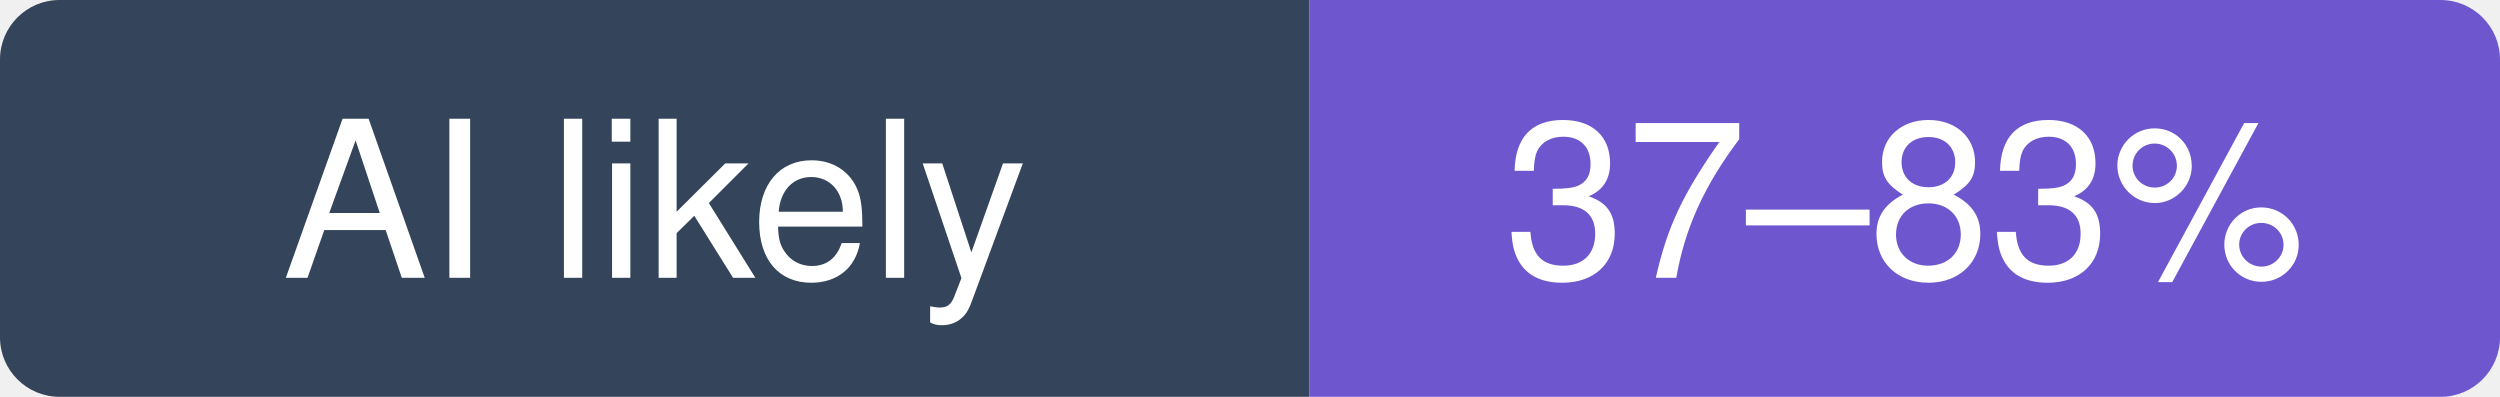
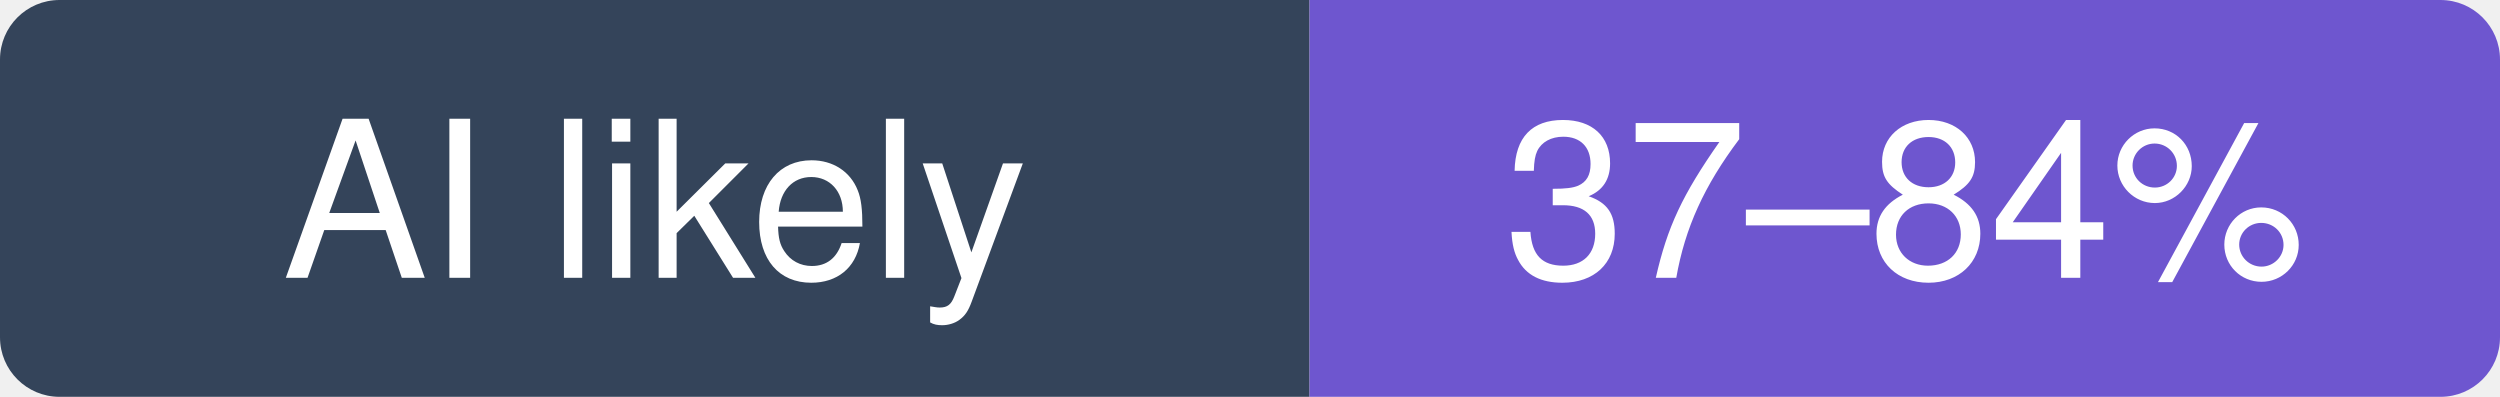
- <svg xmlns="http://www.w3.org/2000/svg" width="126" height="20" viewBox="0 0 126 20" role="img" aria-label="QuantumNous/new-api: likely 37–83% of recent commits involve an AI agent (experimental estimate; 3.7% disclosed)">
+ <svg xmlns="http://www.w3.org/2000/svg" width="126" height="20" viewBox="0 0 126 20" role="img" aria-label="QuantumNous/new-api: likely 37–84% of recent commits involve an AI agent (experimental estimate; 3.7% disclosed)">
  <clipPath id="hm-l">
    <rect width="126" height="20" rx="3" />
  </clipPath>
  <g clip-path="url(#hm-l)">
    <rect width="66" height="20" fill="#34445A" />
    <rect x="66" width="60" height="20" fill="#6E56CF" />
  </g>
  <g fill="#fff" text-anchor="middle" font-family="Verdana, -apple-system, BlinkMacSystemFont, Segoe UI, Helvetica, Arial, Fira Sans, sans-serif" font-size="11">
    <text x="33" y="14">AI likely</text>
-     <text x="96" y="14">37–83%</text>
+     <text x="96" y="14">37–84%</text>
  </g>
</svg>
